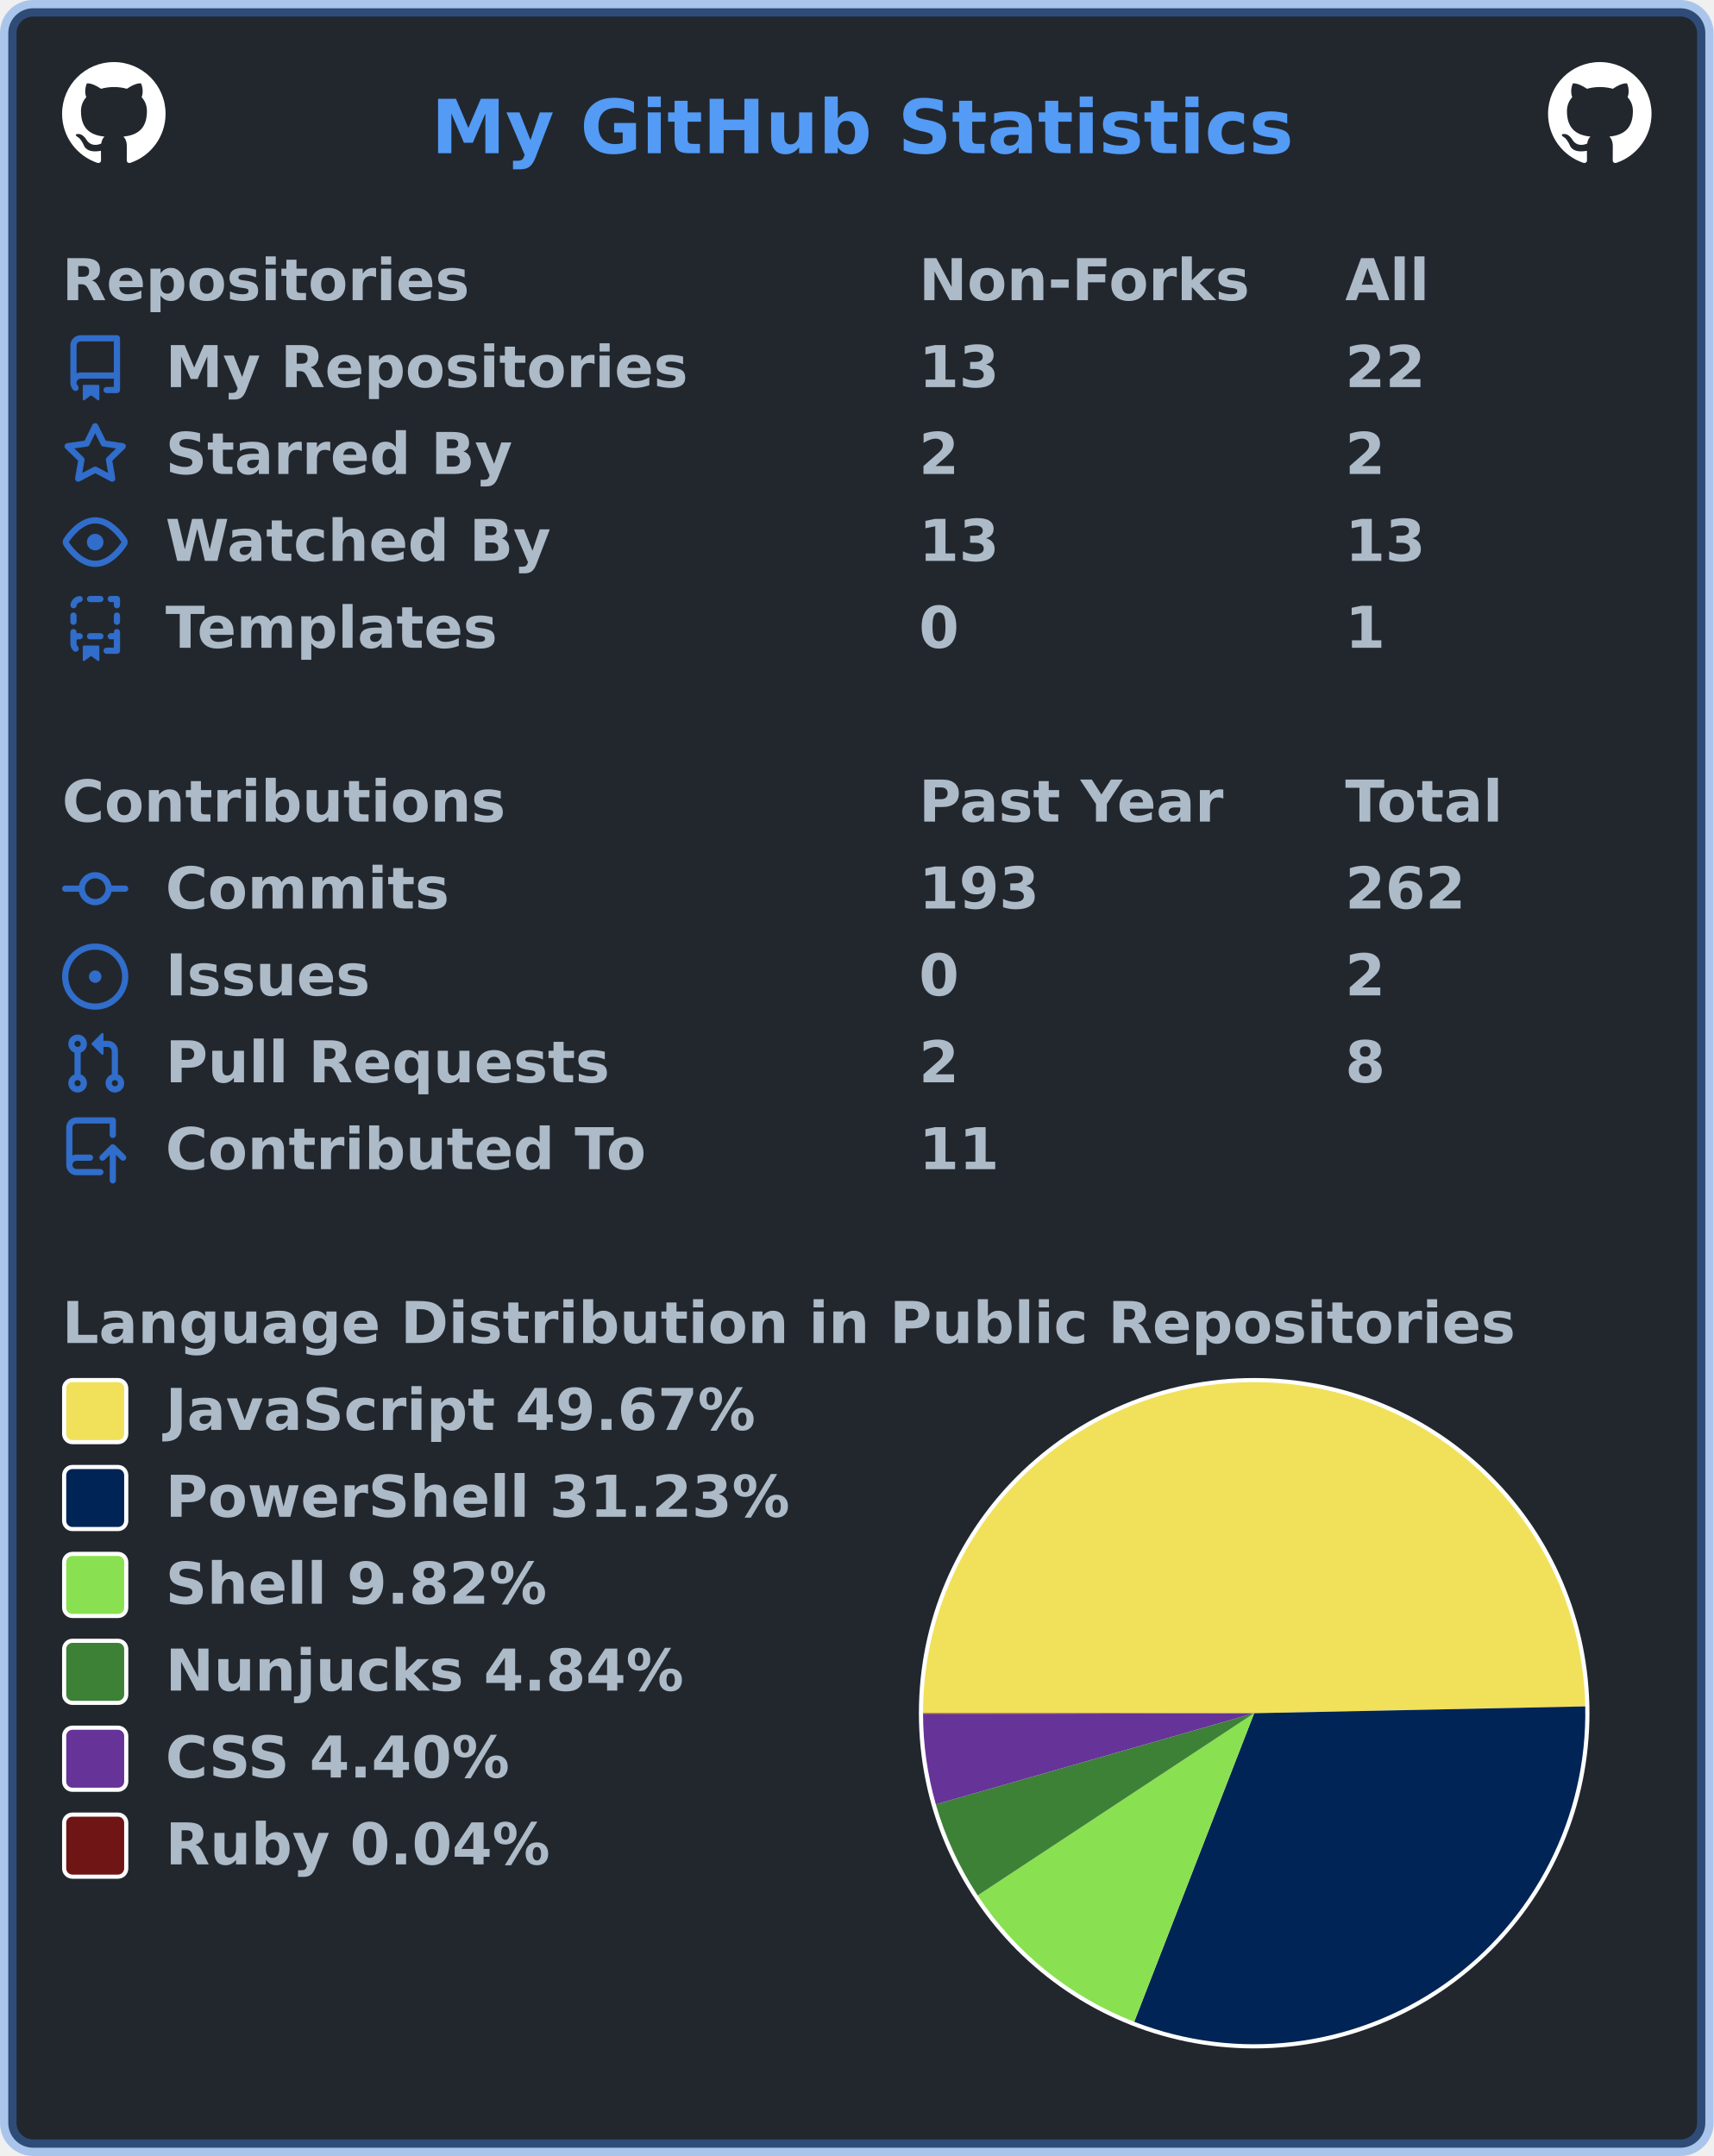
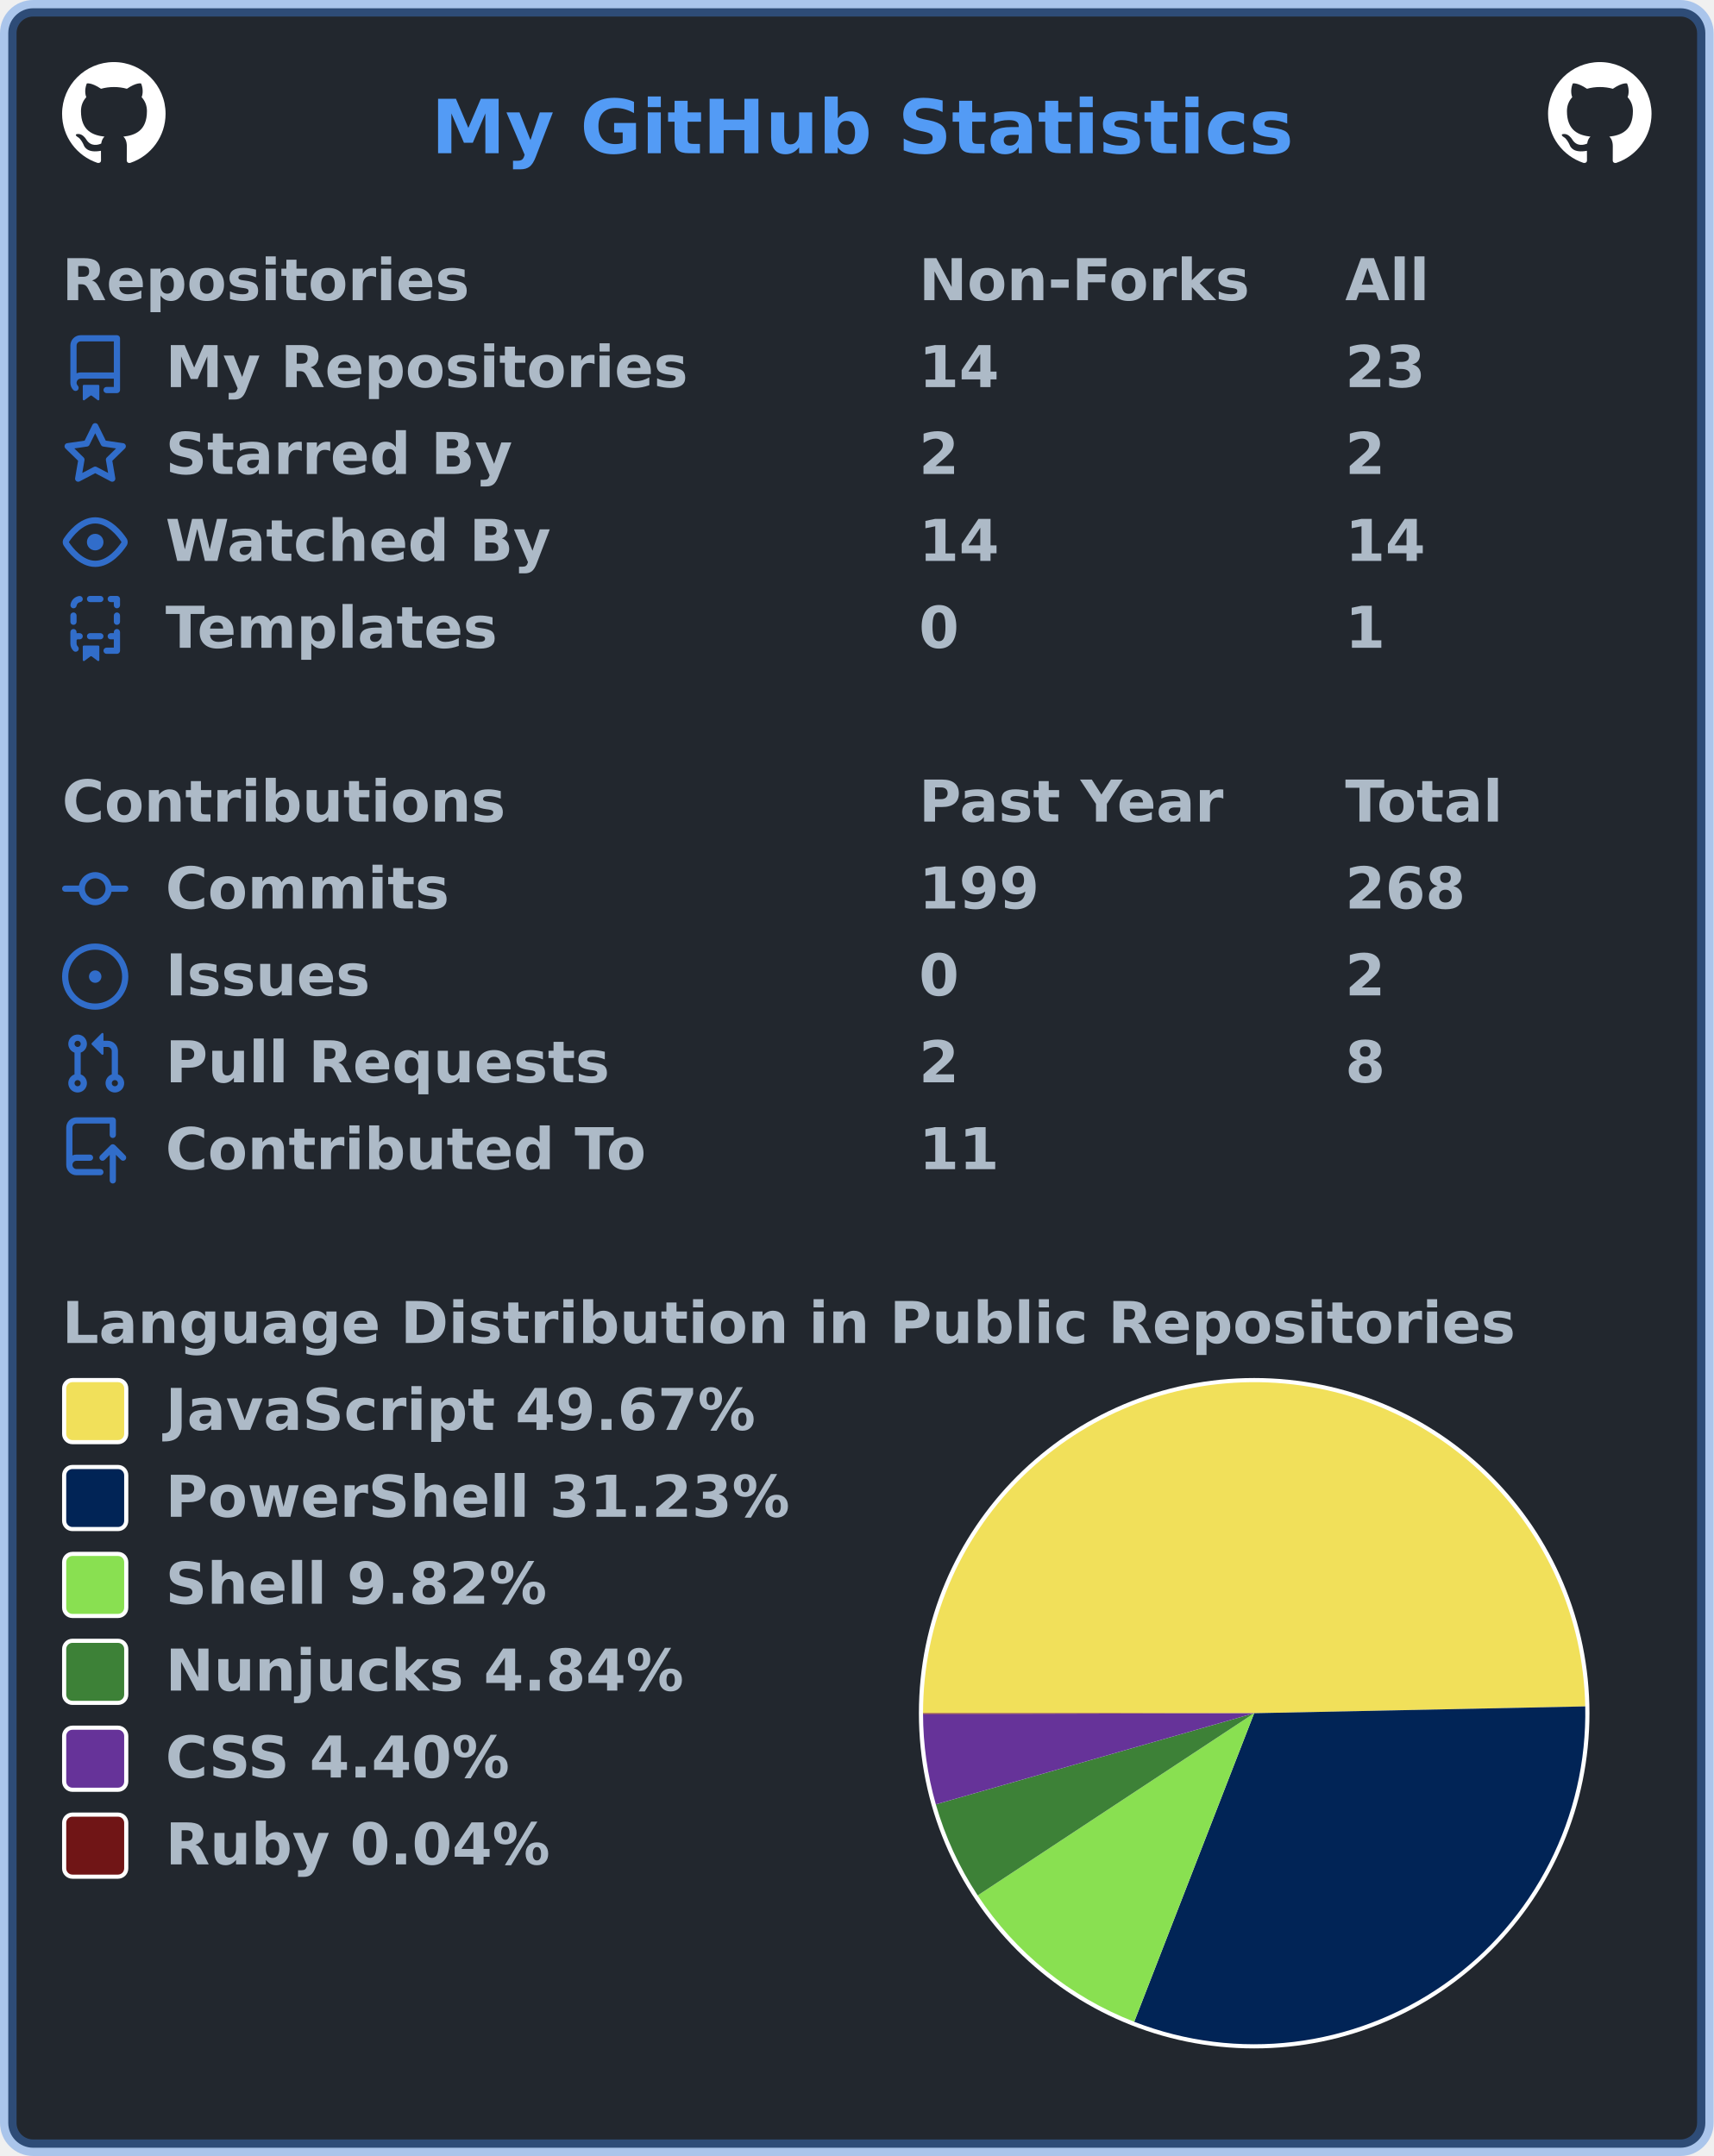
<svg xmlns="http://www.w3.org/2000/svg" width="414" height="521" viewBox="0 0 414 521" lang="en" xml:lang="en">
  <rect x="2" y="2" stroke-width="4" rx="6" width="410" height="517" stroke="rgba(65,132,228,0.4)" fill="#22272e" />
  <g font-weight="600" font-size="110pt" font-family="Verdana,Geneva,DejaVu Sans,sans-serif" text-rendering="geometricPrecision">
    <text x="847" y="301" lengthAdjust="spacingAndGlyphs" textLength="1671" transform="scale(0.123)" fill="#539bf5">My GitHub Statistics</text>
    <svg x="15" y="15" width="25" height="25" viewBox="0 0 16 16">
      <path fill="#ffffff" fill-rule="evenodd" d="M8 0C3.58 0 0 3.58 0 8c0 3.54 2.29 6.53 5.47 7.59.4.07.55-.17.55-.38 0-.19-.01-.82-.01-1.49-2.01.37-2.53-.49-2.69-.94-.09-.23-.48-.94-.82-1.13-.28-.15-.68-.52-.01-.53.63-.01 1.08.58 1.23.82.72 1.21 1.87.87 2.33.66.07-.52.28-.87.51-1.07-1.78-.2-3.64-.89-3.64-3.95 0-.87.31-1.59.82-2.15-.08-.2-.36-1.02.08-2.12 0 0 .67-.21 2.2.82.64-.18 1.32-.27 2-.27.68 0 1.36.09 2 .27 1.53-1.04 2.2-.82 2.2-.82.44 1.1.16 1.92.08 2.12.51.56.82 1.27.82 2.15 0 3.07-1.87 3.75-3.65 3.95.29.25.54.73.54 1.48 0 1.07-.01 1.93-.01 2.2 0 .21.15.46.55.38A8.013 8.013 0 0016 8c0-4.42-3.58-8-8-8z" />
    </svg>
    <svg x="374" y="15" width="25" height="25" viewBox="0 0 16 16">
      <path fill="#ffffff" fill-rule="evenodd" d="M8 0C3.58 0 0 3.58 0 8c0 3.54 2.29 6.53 5.47 7.59.4.07.55-.17.55-.38 0-.19-.01-.82-.01-1.49-2.01.37-2.53-.49-2.69-.94-.09-.23-.48-.94-.82-1.13-.28-.15-.68-.52-.01-.53.63-.01 1.08.58 1.23.82.72 1.21 1.87.87 2.33.66.07-.52.28-.87.51-1.07-1.78-.2-3.64-.89-3.64-3.95 0-.87.31-1.59.82-2.15-.08-.2-.36-1.02.08-2.12 0 0 .67-.21 2.2.82.64-.18 1.32-.27 2-.27.68 0 1.36.09 2 .27 1.53-1.04 2.2-.82 2.2-.82.44 1.1.16 1.92.08 2.12.51.56.82 1.27.82 2.15 0 3.07-1.87 3.75-3.65 3.95.29.25.54.73.54 1.48 0 1.07-.01 1.93-.01 2.2 0 .21.15.46.55.38A8.013 8.013 0 0016 8c0-4.42-3.58-8-8-8z" />
    </svg>
    <g transform="translate(0, 60)" fill="#adbac7">
      <g transform="translate(15, 0)">
        <g transform="scale(0.095)">
          <text x="0" y="132" textLength="1020" lengthAdjust="spacingAndGlyphs">Repositories</text>
          <text x="2179" y="132" textLength="832" lengthAdjust="spacingAndGlyphs">Non-Forks</text>
          <text x="3263" y="132" textLength="206" lengthAdjust="spacingAndGlyphs">All</text>
        </g>
      </g>
      <g transform="translate(15, 21)">
        <path fill="#316dca" fill-rule="evenodd" d="M2 2.5A2.5 2.5 0 014.5 0h8.75a.75.75 0 01.75.75v12.5a.75.75 0 01-.75.75h-2.5a.75.75 0 110-1.5h1.75v-2h-8a1 1 0 00-.714 1.7.75.75 0 01-1.072 1.05A2.495 2.495 0 012 11.5v-9zm10.5-1V9h-8c-.356 0-.694.074-1 .208V2.5a1 1 0 011-1h8zM5 12.25v3.25a.25.25 0 00.4.2l1.45-1.087a.25.25 0 01.3 0L8.6 15.7a.25.25 0 00.4-.2v-3.25a.25.25 0 00-.25-.25h-3.5a.25.25 0 00-.25.25z" />
        <g transform="scale(0.095)">
          <text lengthAdjust="spacingAndGlyphs" textLength="1312" x="263" y="132">My Repositories</text>
-           <text lengthAdjust="spacingAndGlyphs" textLength="210" x="2179" y="132">13</text>
-           <text lengthAdjust="spacingAndGlyphs" textLength="210" x="3263" y="132">22</text>
+           <text lengthAdjust="spacingAndGlyphs" textLength="210" x="2179" y="132">14</text>
+           <text lengthAdjust="spacingAndGlyphs" textLength="210" x="3263" y="132">23</text>
        </g>
      </g>
      <g transform="translate(15, 42)">
        <path fill="#316dca" fill-rule="evenodd" d="M8 .25a.75.75 0 01.673.418l1.882 3.815 4.21.612a.75.75 0 01.416 1.279l-3.046 2.97.719 4.192a.75.75 0 01-1.088.791L8 12.347l-3.766 1.98a.75.75 0 01-1.088-.79l.72-4.194L.818 6.374a.75.75 0 01.416-1.28l4.21-.611L7.327.668A.75.75 0 018 .25zm0 2.445L6.615 5.5a.75.75 0 01-.564.41l-3.097.45 2.24 2.184a.75.75 0 01.216.664l-.528 3.084 2.769-1.456a.75.75 0 01.698 0l2.77 1.456-.53-3.084a.75.75 0 01.216-.664l2.24-2.183-3.096-.45a.75.75 0 01-.564-.41L8 2.694v.001z" />
        <g transform="scale(0.095)">
          <text lengthAdjust="spacingAndGlyphs" textLength="874" x="263" y="132">Starred By</text>
          <text lengthAdjust="spacingAndGlyphs" textLength="105" x="2179" y="132">2</text>
          <text lengthAdjust="spacingAndGlyphs" textLength="105" x="3263" y="132">2</text>
        </g>
      </g>
      <g transform="translate(15, 63)">
        <path fill="#316dca" fill-rule="evenodd" d="M1.679 7.932c.412-.621 1.242-1.75 2.366-2.717C5.175 4.242 6.527 3.5 8 3.5c1.473 0 2.824.742 3.955 1.715 1.124.967 1.954 2.096 2.366 2.717a.119.119 0 010 .136c-.412.621-1.242 1.75-2.366 2.717C10.825 11.758 9.473 12.5 8 12.5c-1.473 0-2.824-.742-3.955-1.715C2.92 9.818 2.09 8.69 1.679 8.068a.119.119 0 010-.136zM8 2c-1.981 0-3.67.992-4.933 2.078C1.797 5.169.88 6.423.43 7.1a1.619 1.619 0 000 1.798c.45.678 1.367 1.932 2.637 3.024C4.329 13.008 6.019 14 8 14c1.981 0 3.67-.992 4.933-2.078 1.27-1.091 2.187-2.345 2.637-3.023a1.619 1.619 0 000-1.798c-.45-.678-1.367-1.932-2.637-3.023C11.671 2.992 9.981 2 8 2zm0 8a2 2 0 100-4 2 2 0 000 4z" />
        <g transform="scale(0.095)">
          <text lengthAdjust="spacingAndGlyphs" textLength="993" x="263" y="132">Watched By</text>
-           <text lengthAdjust="spacingAndGlyphs" textLength="210" x="2179" y="132">13</text>
-           <text lengthAdjust="spacingAndGlyphs" textLength="210" x="3263" y="132">13</text>
+           <text lengthAdjust="spacingAndGlyphs" textLength="210" x="2179" y="132">14</text>
+           <text lengthAdjust="spacingAndGlyphs" textLength="210" x="3263" y="132">14</text>
        </g>
      </g>
      <g transform="translate(15, 84)">
        <path fill="#316dca" fill-rule="evenodd" d="M6 .75A.75.75 0 016.75 0h2.5a.75.75 0 010 1.5h-2.5A.75.75 0 016 .75zm5 0a.75.75 0 01.75-.75h1.5a.75.75 0 01.75.75v1.5a.75.75 0 01-1.5 0V1.5h-.75A.75.75 0 0111 .75zM4.992.662a.75.75 0 01-.636.848c-.436.063-.783.41-.846.846a.75.75 0 01-1.485-.212A2.501 2.501 0 014.144.025a.75.75 0 01.848.637zM2.75 4a.75.75 0 01.75.75v1.5a.75.75 0 01-1.5 0v-1.5A.75.75 0 012.75 4zm10.5 0a.75.75 0 01.75.75v1.5a.75.75 0 01-1.5 0v-1.5a.75.75 0 01.75-.75zM2.75 8a.75.75 0 01.75.75v.268A1.72 1.72 0 013.75 9h.5a.75.75 0 010 1.5h-.5a.25.25 0 00-.25.25v.75c0 .28.114.532.3.714a.75.75 0 01-1.05 1.072A2.495 2.495 0 012 11.5V8.75A.75.75 0 012.75 8zm10.5 0a.75.75 0 01.75.75v4.5a.75.75 0 01-.75.75h-2.5a.75.75 0 010-1.5h1.75v-2h-.75a.75.75 0 010-1.5h.75v-.25a.75.75 0 01.75-.75zM6 9.75A.75.75 0 016.75 9h2.5a.75.75 0 010 1.5h-2.5A.75.75 0 016 9.75zm-1 2.5v3.25a.25.25 0 00.4.2l1.45-1.087a.25.25 0 01.3 0L8.6 15.7a.25.25 0 00.4-.2v-3.25a.25.25 0 00-.25-.25h-3.5a.25.25 0 00-.25.25z" />
        <g transform="scale(0.095)">
          <text lengthAdjust="spacingAndGlyphs" textLength="868" x="263" y="132">Templates</text>
          <text lengthAdjust="spacingAndGlyphs" textLength="105" x="2179" y="132">0</text>
          <text lengthAdjust="spacingAndGlyphs" textLength="105" x="3263" y="132">1</text>
        </g>
      </g>
    </g>
    <g transform="translate(0, 186)" fill="#adbac7">
      <g transform="translate(15, 0)">
        <g transform="scale(0.095)">
          <text x="0" y="132" textLength="1112" lengthAdjust="spacingAndGlyphs">Contributions</text>
          <text x="2179" y="132" textLength="774" lengthAdjust="spacingAndGlyphs">Past Year</text>
          <text x="3263" y="132" textLength="414" lengthAdjust="spacingAndGlyphs">Total</text>
        </g>
      </g>
      <g transform="translate(15, 21)">
        <path fill="#316dca" fill-rule="evenodd" d="M10.5 7.75a2.5 2.5 0 11-5 0 2.5 2.5 0 015 0zm1.43.75a4.002 4.002 0 01-7.86 0H.75a.75.75 0 110-1.5h3.32a4.001 4.001 0 017.86 0h3.32a.75.75 0 110 1.5h-3.32z" />
        <g transform="scale(0.095)">
          <text lengthAdjust="spacingAndGlyphs" textLength="734" x="263" y="132">Commits</text>
-           <text lengthAdjust="spacingAndGlyphs" textLength="315" x="2179" y="132">193</text>
-           <text lengthAdjust="spacingAndGlyphs" textLength="315" x="3263" y="132">262</text>
+           <text lengthAdjust="spacingAndGlyphs" textLength="315" x="2179" y="132">199</text>
+           <text lengthAdjust="spacingAndGlyphs" textLength="315" x="3263" y="132">268</text>
        </g>
      </g>
      <g transform="translate(15, 42)">
        <path fill="#316dca" d="M8 9.5a1.5 1.5 0 100-3 1.5 1.5 0 000 3z" />
        <path fill="#316dca" fill-rule="evenodd" d="M8 0a8 8 0 100 16A8 8 0 008 0zM1.5 8a6.5 6.5 0 1113 0 6.5 6.5 0 01-13 0z" />
        <g transform="scale(0.095)">
          <text lengthAdjust="spacingAndGlyphs" textLength="512" x="263" y="132">Issues</text>
          <text lengthAdjust="spacingAndGlyphs" textLength="105" x="2179" y="132">0</text>
          <text lengthAdjust="spacingAndGlyphs" textLength="105" x="3263" y="132">2</text>
        </g>
      </g>
      <g transform="translate(15, 63)">
        <path fill="#316dca" fill-rule="evenodd" d="M7.177 3.073L9.573.677A.25.25 0 0110 .854v4.792a.25.25 0 01-.427.177L7.177 3.427a.25.25 0 010-.354zM3.75 2.5a.75.75 0 100 1.5.75.75 0 000-1.5zm-2.25.75a2.25 2.25 0 113 2.122v5.256a2.251 2.251 0 11-1.5 0V5.372A2.25 2.25 0 011.5 3.25zM11 2.5h-1V4h1a1 1 0 011 1v5.628a2.251 2.251 0 101.5 0V5A2.5 2.5 0 0011 2.5zm1 10.25a.75.75 0 111.5 0 .75.75 0 01-1.5 0zM3.75 12a.75.75 0 100 1.5.75.75 0 000-1.5z" />
        <g transform="scale(0.095)">
          <text lengthAdjust="spacingAndGlyphs" textLength="1113" x="263" y="132">Pull Requests</text>
          <text lengthAdjust="spacingAndGlyphs" textLength="105" x="2179" y="132">2</text>
          <text lengthAdjust="spacingAndGlyphs" textLength="105" x="3263" y="132">8</text>
        </g>
      </g>
      <g transform="translate(15, 84)">
        <path fill="#316dca" fill-rule="evenodd" d="M1 2.5A2.5 2.5 0 013.5 0h8.75a.75.75 0 01.75.75v3.5a.75.75 0 01-1.5 0V1.5h-8a1 1 0 00-1 1v6.708A2.492 2.492 0 013.5 9h3.25a.75.75 0 010 1.5H3.5a1 1 0 100 2h5.75a.75.75 0 010 1.5H3.5A2.5 2.5 0 011 11.5v-9zm13.23 7.79a.75.75 0 001.06-1.06l-2.505-2.505a.75.75 0 00-1.06 0L9.22 9.229a.75.75 0 001.06 1.061l1.225-1.224v6.184a.75.75 0 001.5 0V9.066l1.224 1.224z" />
        <g transform="scale(0.095)">
          <text lengthAdjust="spacingAndGlyphs" textLength="1234" x="263" y="132">Contributed To</text>
          <text lengthAdjust="spacingAndGlyphs" textLength="210" x="2179" y="132">11</text>
        </g>
      </g>
    </g>
    <g transform="translate(0, 312)" fill="#adbac7">
      <g transform="translate(15, 0)">
        <g transform="scale(0.095)">
          <text x="0" y="132" textLength="3652" lengthAdjust="spacingAndGlyphs">Language Distribution in Public Repositories</text>
        </g>
      </g>
      <g transform="translate(222, 21)">
        <circle cx="81" cy="81" r="81" fill="#ffffff" />
      </g>
      <g transform="translate(223, 22)">
        <g>
          <path fill-rule="evenodd" fill="#f1e05a" d="M 0.0,80 A 80 80 0 0 1 159.983 78.354 L 80,80 Z" />
          <path fill-rule="evenodd" fill="#012456" d="M 159.983,78.354 A 80 80 0 0 1 51.021 154.567 L 80,80 Z" />
          <path fill-rule="evenodd" fill="#89e051" d="M 51.021,154.567 A 80 80 0 0 1 13.208 124.033 L 80,80 Z" />
          <path fill-rule="evenodd" fill="#3d8137" d="M 13.208,124.033 A 80 80 0 0 1 3.092 102.025 L 80,80 Z" />
          <path fill-rule="evenodd" fill="#663399" d="M 3.092,102.025 A 80 80 0 0 1 0 80.209 L 80,80 Z" />
          <path fill-rule="evenodd" fill="#701516" d="M 0,80.209 A 80 80 0 0 1 0.0 80 L 80,80 Z" />
          <animateTransform attributeName="transform" attributeType="XML" type="rotate" from="0 80 80" to="360 80 80" dur="10s" repeatCount="indefinite" />
        </g>
      </g>
      <g transform="translate(15, 21)">
        <rect x="0.5" y="0.5" rx="2" width="15" height="15" fill="#f1e05a" stroke-width="1" stroke="#ffffff" />
        <text transform="scale(0.095)" x="263" y="132" textLength="1516" lengthAdjust="spacingAndGlyphs">JavaScript 49.67%</text>
      </g>
      <g transform="translate(15, 42)">
        <rect x="0.5" y="0.5" rx="2" width="15" height="15" fill="#012456" stroke-width="1" stroke="#ffffff" />
        <text transform="scale(0.095)" x="263" y="132" textLength="1592" lengthAdjust="spacingAndGlyphs">PowerShell 31.23%</text>
      </g>
      <g transform="translate(15, 63)">
        <rect x="0.5" y="0.5" rx="2" width="15" height="15" fill="#89e051" stroke-width="1" stroke="#ffffff" />
        <text transform="scale(0.095)" x="263" y="132" textLength="982" lengthAdjust="spacingAndGlyphs">Shell 9.82%</text>
      </g>
      <g transform="translate(15, 84)">
        <rect x="0.5" y="0.5" rx="2" width="15" height="15" fill="#3d8137" stroke-width="1" stroke="#ffffff" />
        <text transform="scale(0.095)" x="263" y="132" textLength="1334" lengthAdjust="spacingAndGlyphs">Nunjucks 4.84%</text>
      </g>
      <g transform="translate(15, 105)">
        <rect x="0.5" y="0.5" rx="2" width="15" height="15" fill="#663399" stroke-width="1" stroke="#ffffff" />
        <text transform="scale(0.095)" x="263" y="132" textLength="903" lengthAdjust="spacingAndGlyphs">CSS 4.40%</text>
      </g>
      <g transform="translate(15, 126)">
        <rect x="0.5" y="0.5" rx="2" width="15" height="15" fill="#701516" stroke-width="1" stroke="#ffffff" />
        <text transform="scale(0.095)" x="263" y="132" textLength="999" lengthAdjust="spacingAndGlyphs">Ruby 0.04%</text>
      </g>
    </g>
  </g>
</svg>
